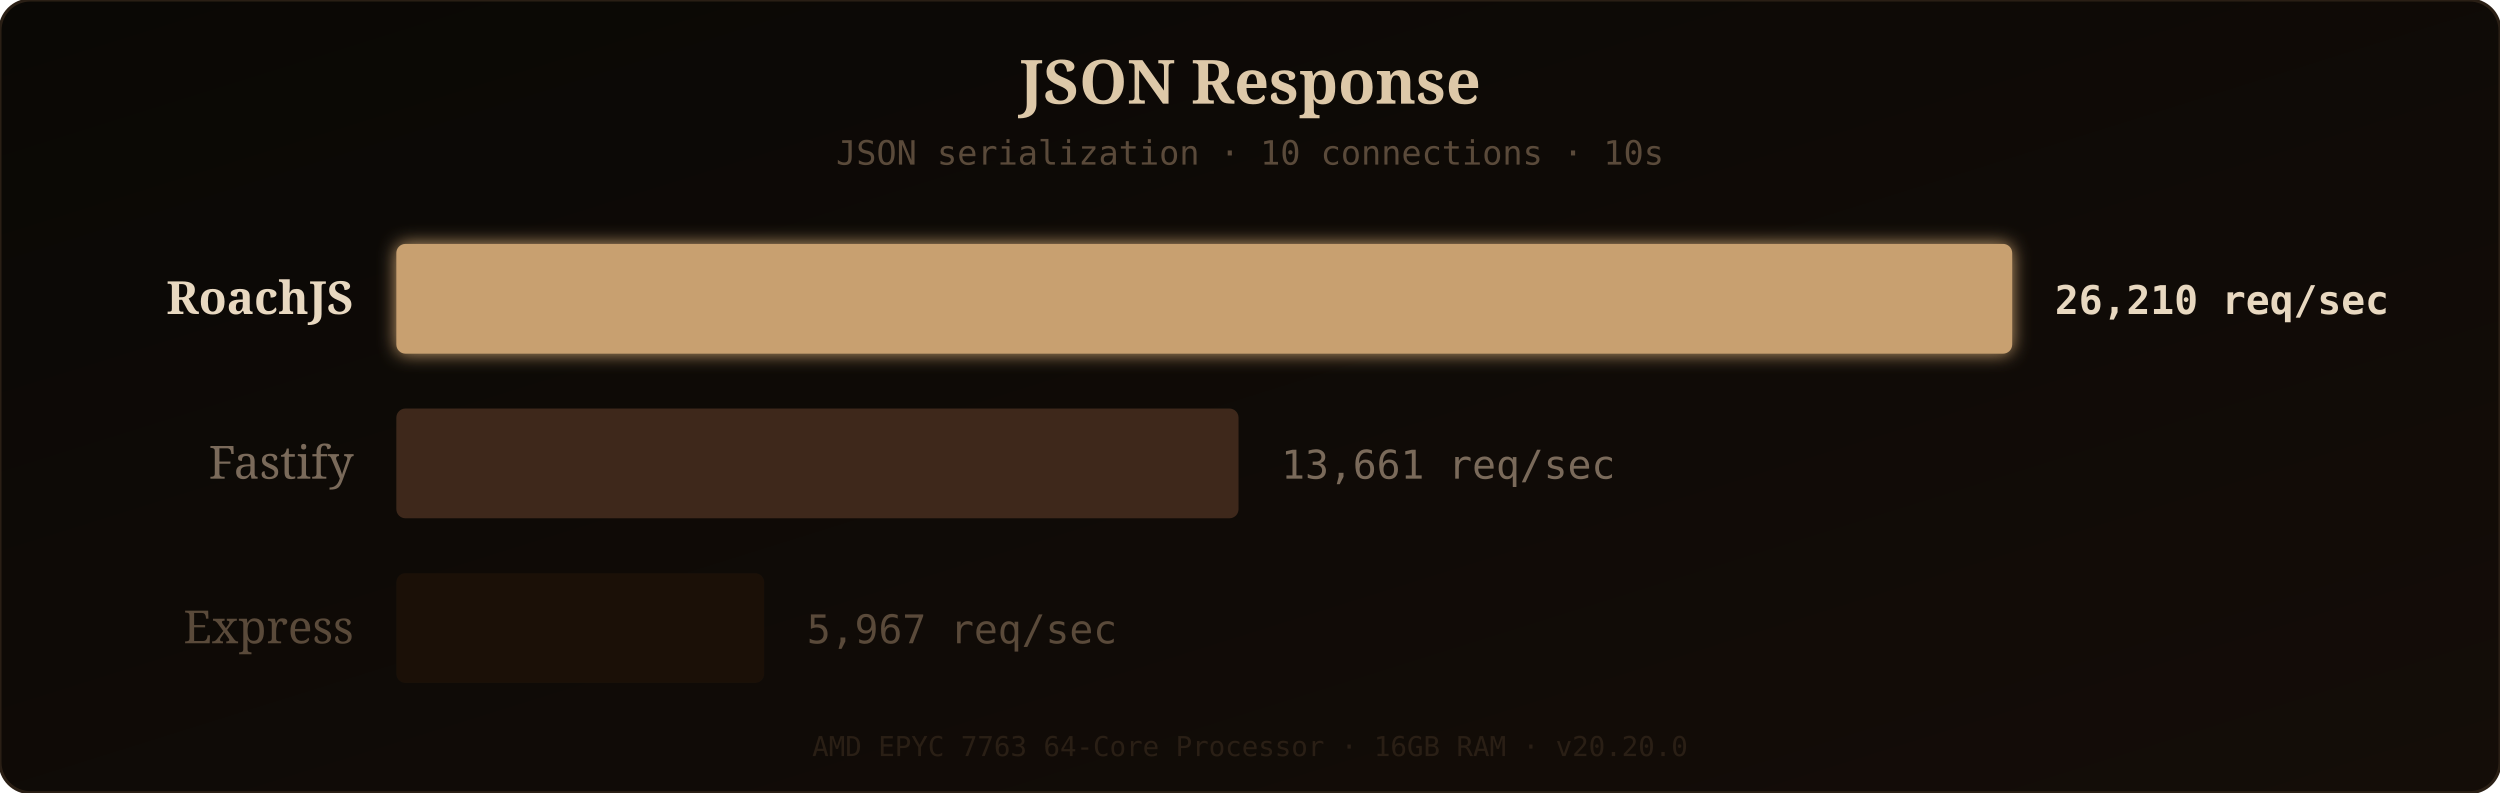
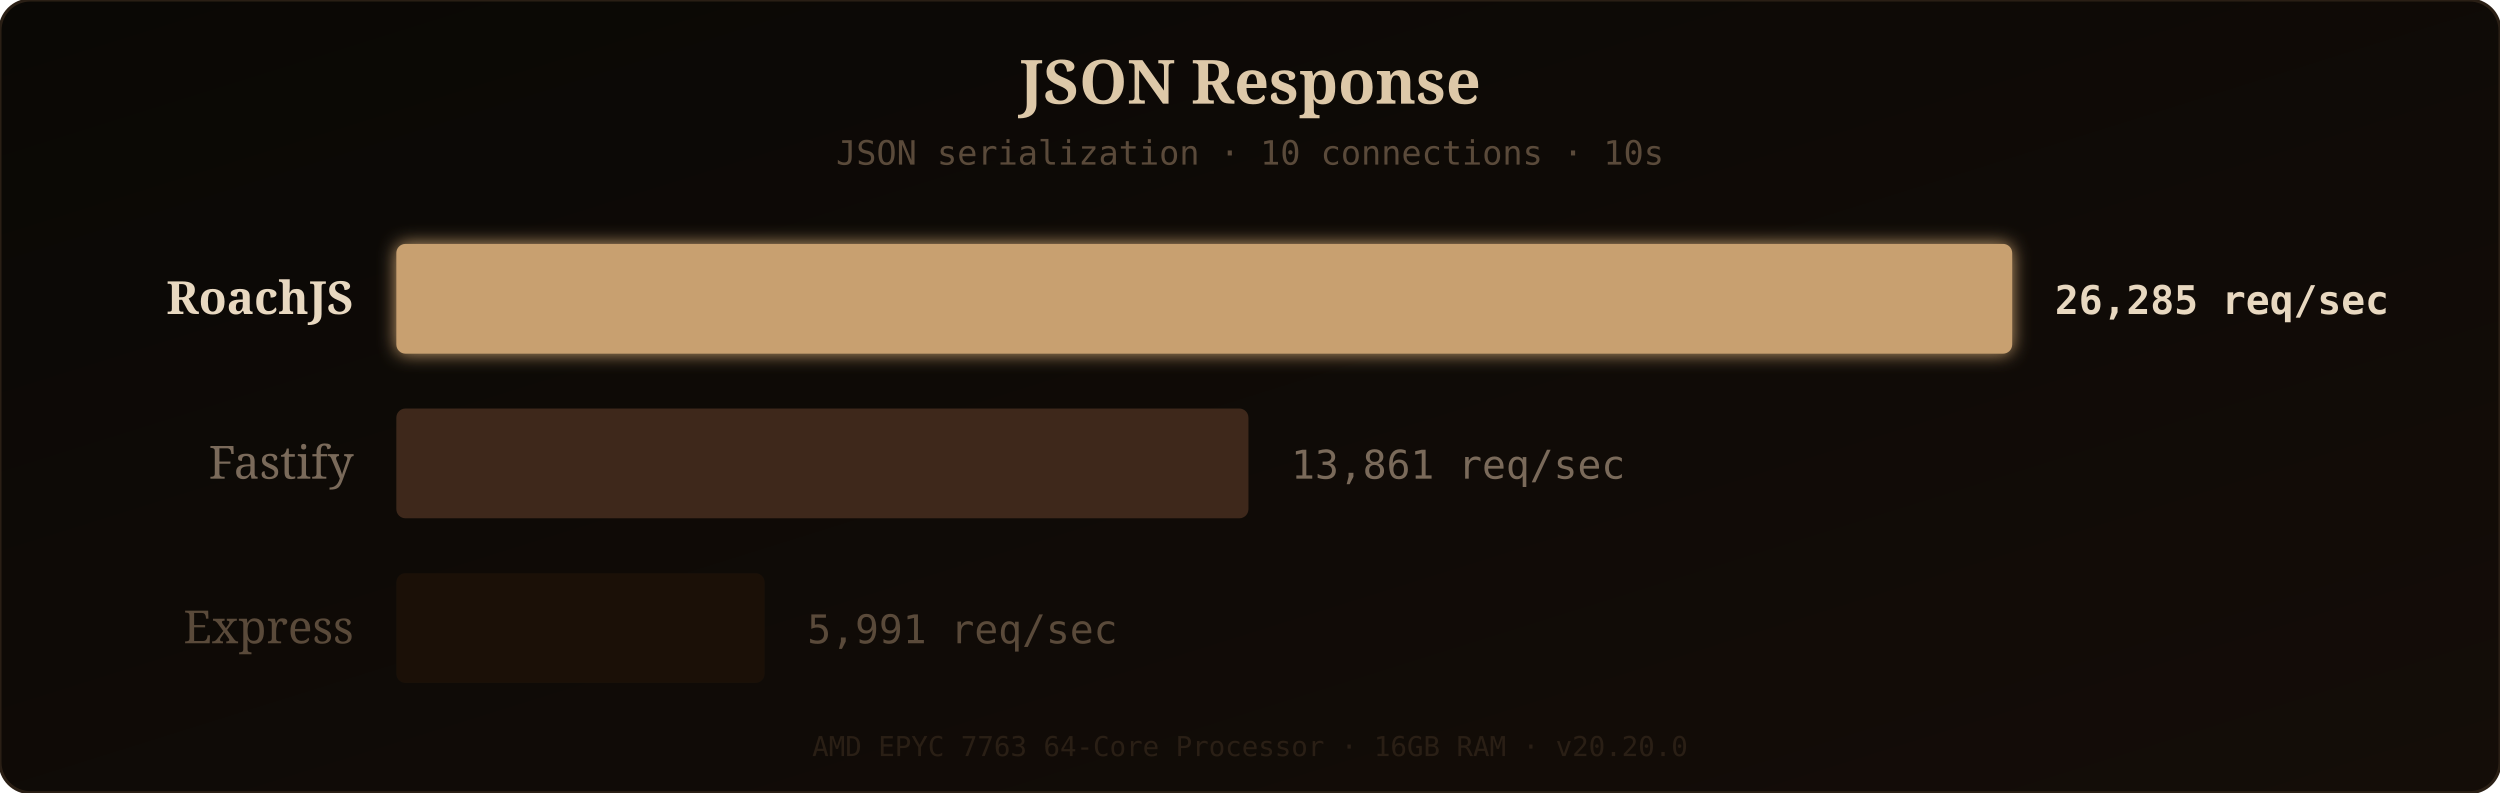
<svg xmlns="http://www.w3.org/2000/svg" width="820" height="260" viewBox="0 0 820 260">
  <defs>
    <linearGradient id="bgGrad" x1="0" y1="0" x2="1" y2="1">
      <stop offset="0%" stop-color="#0a0805" />
      <stop offset="100%" stop-color="#140d08" />
    </linearGradient>
    <filter id="barGlow" x="-10%" y="-20%" width="120%" height="140%">
      <feGaussianBlur stdDeviation="3" result="glow" />
      <feMerge>
        <feMergeNode in="glow" />
        <feMergeNode in="SourceGraphic" />
      </feMerge>
    </filter>
  </defs>
  <rect width="820" height="260" rx="10" fill="url(#bgGrad)" />
  <rect width="820" height="260" rx="10" fill="none" stroke="#2a1f15" stroke-width="1" />
  <text x="410" y="34" fill="#ddc8a8" font-family="'Georgia', serif" font-size="20" text-anchor="middle" font-weight="bold">JSON Response</text>
  <text x="410" y="54" fill="#5a4a3a" font-family="'SF Mono', 'Fira Code', monospace" font-size="11" text-anchor="middle">JSON serialization · 10 connections · 10s</text>
  <text x="116" y="103" fill="#e8d8c0" font-family="'Georgia', serif" font-size="15" text-anchor="end" font-weight="bold">RoachJS</text>
  <rect x="130" y="80" width="530" height="36" rx="3" fill="#c8a070" filter="url(#barGlow)" opacity="1" />
-   <text x="674" y="103" fill="#e8d8c0" font-family="'SF Mono', 'Fira Code', monospace" font-size="13" font-weight="bold">26,210 req/sec</text>
+   <text x="674" y="103" fill="#e8d8c0" font-family="'SF Mono', 'Fira Code', monospace" font-size="13" font-weight="bold">26,285 req/sec</text>
  <text x="116" y="157" fill="#7a6a5a" font-family="'Georgia', serif" font-size="15" text-anchor="end" font-weight="normal">Fastify</text>
-   <rect x="130" y="134" width="276.236" height="36" rx="3" fill="#4a3020" opacity="0.8" />
-   <text x="420.236" y="157" fill="#7a6a5a" font-family="'SF Mono', 'Fira Code', monospace" font-size="13" font-weight="normal">13,661 req/sec</text>
+   <rect x="130" y="134" width="279.484" height="36" rx="3" fill="#4a3020" opacity="0.8" />
+   <text x="423.484" y="157" fill="#7a6a5a" font-family="'SF Mono', 'Fira Code', monospace" font-size="13" font-weight="normal">13,861 req/sec</text>
  <text x="116" y="211" fill="#5a4a3a" font-family="'Georgia', serif" font-size="15" text-anchor="end" font-weight="normal">Express</text>
-   <rect x="130" y="188" width="120.662" height="36" rx="3" fill="#1e1208" opacity="0.8" />
-   <text x="264.662" y="211" fill="#5a4a3a" font-family="'SF Mono', 'Fira Code', monospace" font-size="13" font-weight="normal">5,967 req/sec</text>
+   <rect x="130" y="188" width="120.796" height="36" rx="3" fill="#1e1208" opacity="0.8" />
+   <text x="264.796" y="211" fill="#5a4a3a" font-family="'SF Mono', 'Fira Code', monospace" font-size="13" font-weight="normal">5,991 req/sec</text>
  <text x="410" y="248" fill="#2a1f15" font-family="'SF Mono', 'Fira Code', monospace" font-size="9" text-anchor="middle">AMD EPYC 7763 64-Core Processor · 16GB RAM · v20.20.0</text>
</svg>
